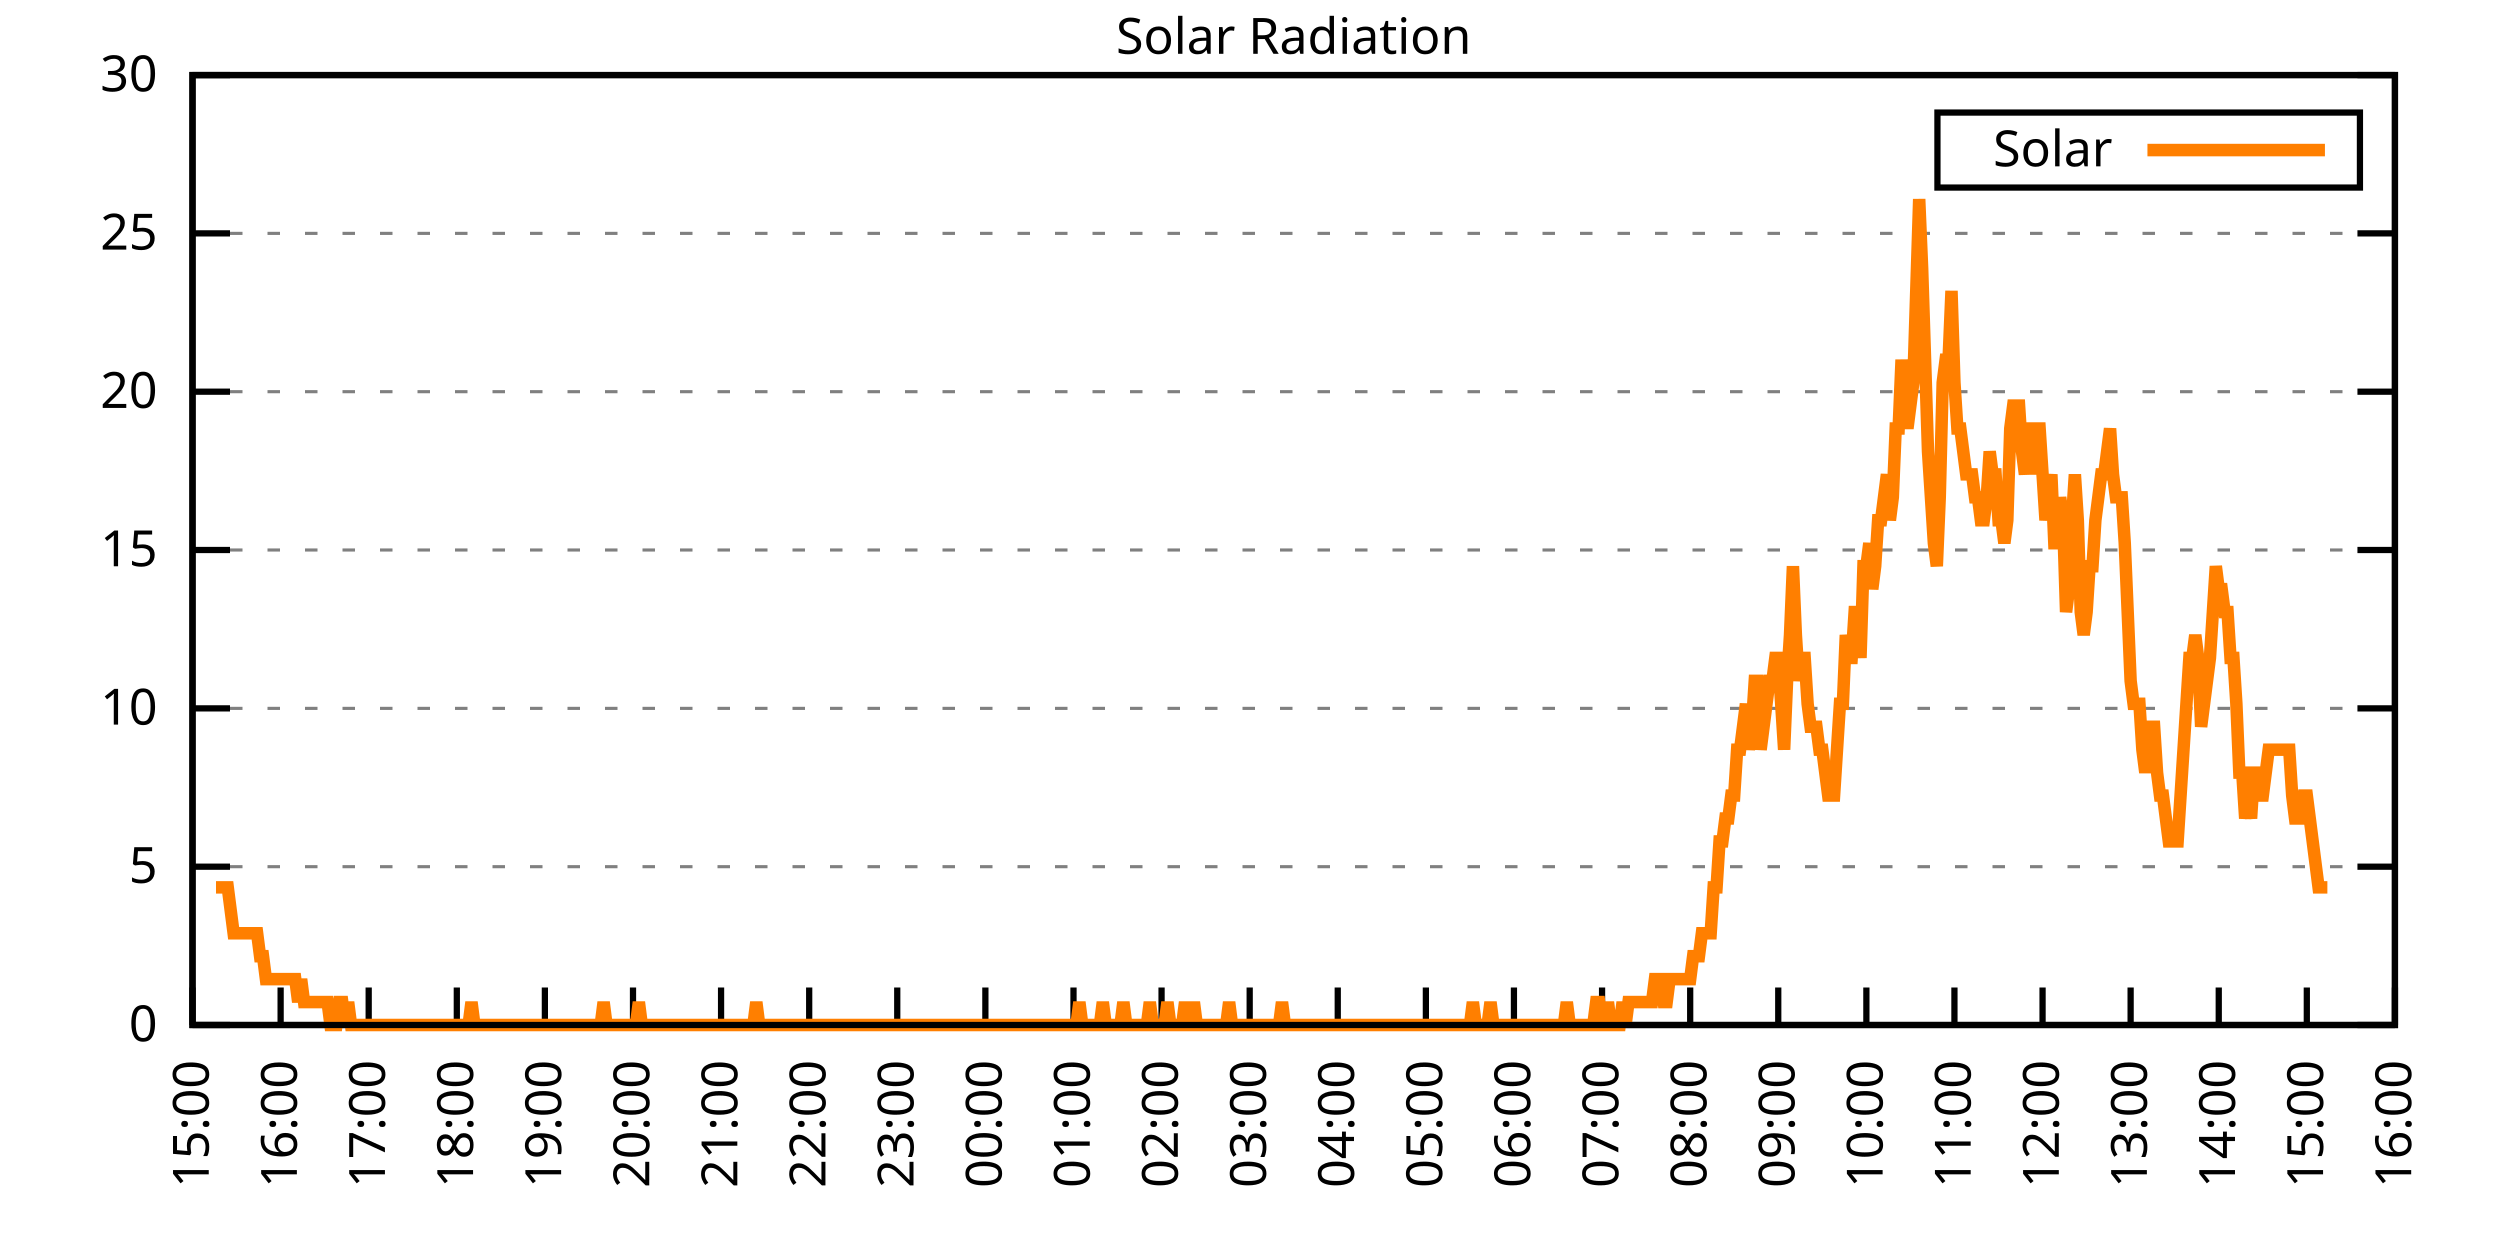
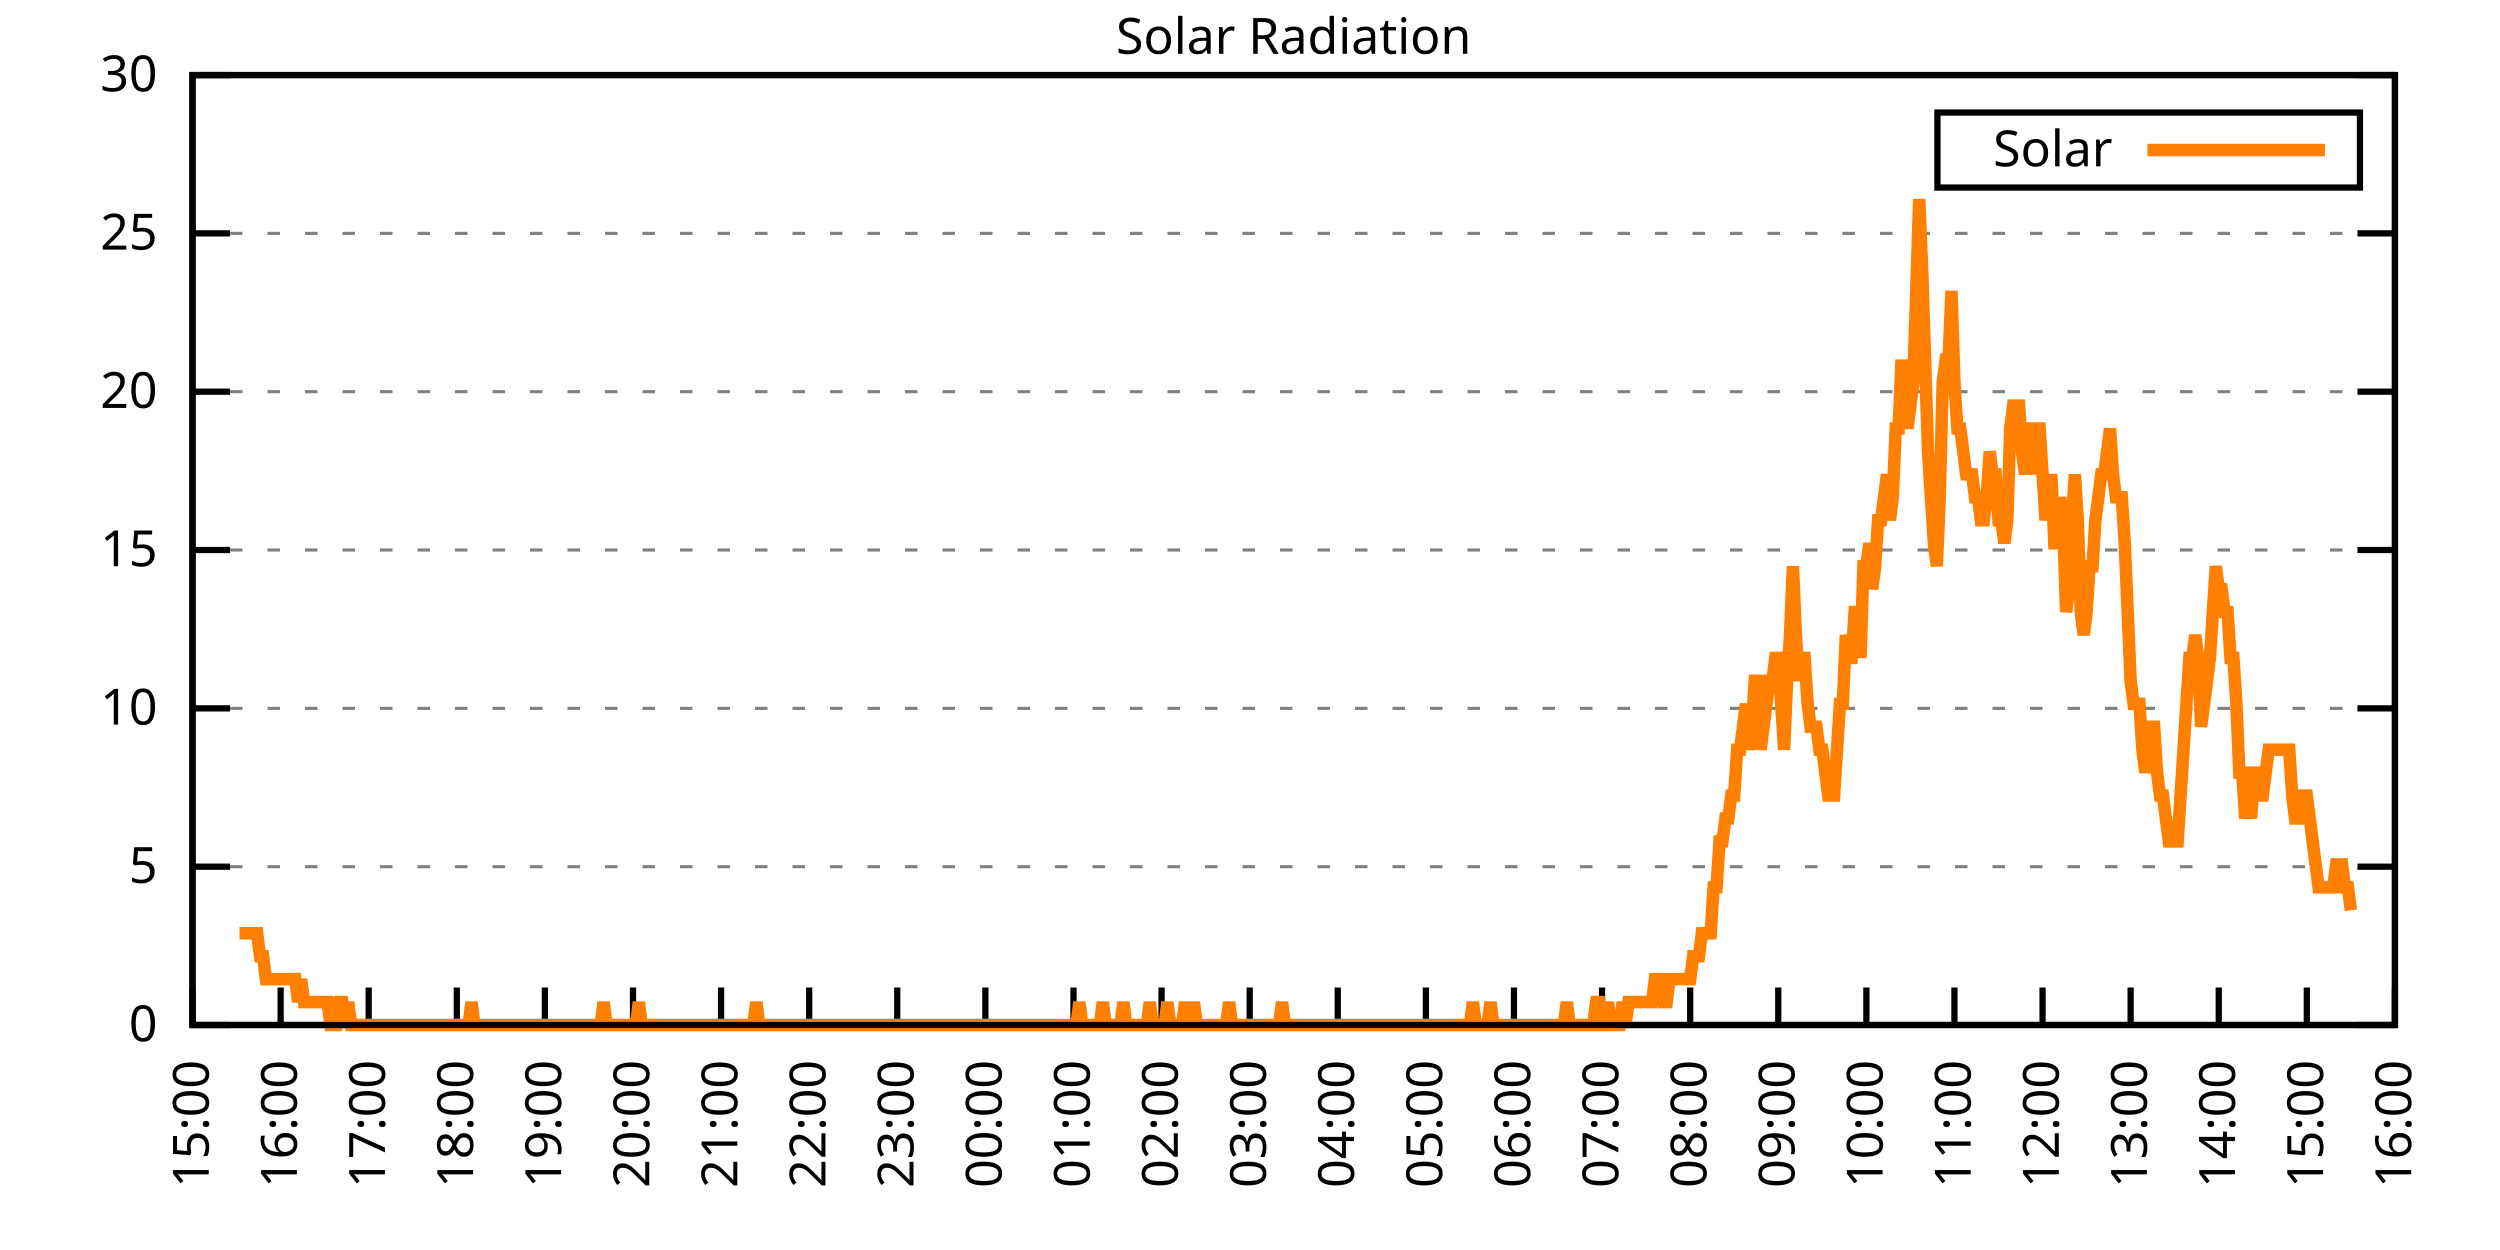
<svg xmlns="http://www.w3.org/2000/svg" xmlns:xlink="http://www.w3.org/1999/xlink" width="400" height="200" viewBox="0 0 400 200">
  <g id="gnuplot_canvas">
    <rect x="0" y="0" width="400" height="200" fill="none" />
    <defs>
      <circle id="gpDot" r="0.5" stroke-width="0.5" stroke="currentColor" />
      <path id="gpPt0" stroke-width="0.333" stroke="currentColor" d="M-1,0 h2 M0,-1 v2" />
      <path id="gpPt1" stroke-width="0.333" stroke="currentColor" d="M-1,-1 L1,1 M1,-1 L-1,1" />
      <path id="gpPt2" stroke-width="0.333" stroke="currentColor" d="M-1,0 L1,0 M0,-1 L0,1 M-1,-1 L1,1 M-1,1 L1,-1" />
      <rect id="gpPt3" stroke-width="0.333" stroke="currentColor" x="-1" y="-1" width="2" height="2" />
      <rect id="gpPt4" stroke-width="0.333" stroke="currentColor" fill="currentColor" x="-1" y="-1" width="2" height="2" />
      <circle id="gpPt5" stroke-width="0.333" stroke="currentColor" cx="0" cy="0" r="1" />
      <use xlink:href="#gpPt5" id="gpPt6" fill="currentColor" stroke="none" />
      <path id="gpPt7" stroke-width="0.333" stroke="currentColor" d="M0,-1.33 L-1.33,0.67 L1.33,0.67 z" />
      <use xlink:href="#gpPt7" id="gpPt8" fill="currentColor" stroke="none" />
      <use xlink:href="#gpPt7" id="gpPt9" stroke="currentColor" transform="rotate(180)" />
      <use xlink:href="#gpPt9" id="gpPt10" fill="currentColor" stroke="none" />
      <use xlink:href="#gpPt3" id="gpPt11" stroke="currentColor" transform="rotate(45)" />
      <use xlink:href="#gpPt11" id="gpPt12" fill="currentColor" stroke="none" />
      <path id="gpPt13" stroke-width="0.333" stroke="currentColor" d="M0,1.330 L1.265,0.411 L0.782,-1.067 L-0.782,-1.076 L-1.265,0.411 z" />
      <use xlink:href="#gpPt13" id="gpPt14" fill="currentColor" stroke="none" />
      <filter id="textbox" filterUnits="objectBoundingBox" x="0" y="0" height="1" width="1">
        <feFlood flood-color="white" flood-opacity="1" result="bgnd" />
        <feComposite in="SourceGraphic" in2="bgnd" operator="atop" />
      </filter>
      <filter id="greybox" filterUnits="objectBoundingBox" x="0" y="0" height="1" width="1">
        <feFlood flood-color="lightgrey" flood-opacity="1" result="grey" />
        <feComposite in="SourceGraphic" in2="grey" operator="atop" />
      </filter>
    </defs>
    <g fill="none" color="white" stroke="currentColor" stroke-width="1.00" stroke-linecap="butt" stroke-linejoin="miter">
</g>
    <g fill="none" color="black" stroke="currentColor" stroke-width="1.00" stroke-linecap="butt" stroke-linejoin="miter">
      <g stroke="none" shape-rendering="crispEdges">
        <polygon fill="rgb(255, 255, 255)" points="30.80,164.00 383.18,164.00 383.18,12.02 30.80,12.02 " />
      </g>
    </g>
    <g fill="none" color="black" stroke="currentColor" stroke-width="1.00" stroke-linecap="butt" stroke-linejoin="miter">
</g>
    <g fill="none" color="black" stroke="black" stroke-width="0.50" stroke-linecap="butt" stroke-linejoin="miter">
</g>
    <g fill="none" color="gray" stroke="currentColor" stroke-width="0.50" stroke-linecap="butt" stroke-linejoin="miter">
      <path stroke="gray" stroke-dasharray="2,4" class="gridline" d="M30.80,164.00 L383.19,164.00  " />
    </g>
    <g fill="none" color="gray" stroke="gray" stroke-width="1.00" stroke-linecap="butt" stroke-linejoin="miter">
</g>
    <g fill="none" color="black" stroke="currentColor" stroke-width="1.00" stroke-linecap="butt" stroke-linejoin="miter">
      <path stroke="black" d="M30.80,164.00 L36.80,164.00 M383.19,164.00 L377.19,164.00  " />
      <g transform="translate(25.20,166.60)" stroke="none" fill="black" font-family="Sans" font-size="8.00" text-anchor="end">
        <text>
          <tspan font-family="Sans"> 0</tspan>
        </text>
      </g>
    </g>
    <g fill="none" color="black" stroke="currentColor" stroke-width="1.00" stroke-linecap="butt" stroke-linejoin="miter">
</g>
    <g fill="none" color="black" stroke="black" stroke-width="0.50" stroke-linecap="butt" stroke-linejoin="miter">
</g>
    <g fill="none" color="gray" stroke="currentColor" stroke-width="0.50" stroke-linecap="butt" stroke-linejoin="miter">
      <path stroke="gray" stroke-dasharray="2,4" class="gridline" d="M30.80,138.67 L383.19,138.67  " />
    </g>
    <g fill="none" color="gray" stroke="gray" stroke-width="1.00" stroke-linecap="butt" stroke-linejoin="miter">
</g>
    <g fill="none" color="black" stroke="currentColor" stroke-width="1.00" stroke-linecap="butt" stroke-linejoin="miter">
      <path stroke="black" d="M30.80,138.67 L36.80,138.67 M383.19,138.67 L377.19,138.67  " />
      <g transform="translate(25.20,141.27)" stroke="none" fill="black" font-family="Sans" font-size="8.00" text-anchor="end">
        <text>
          <tspan font-family="Sans"> 5</tspan>
        </text>
      </g>
    </g>
    <g fill="none" color="black" stroke="currentColor" stroke-width="1.00" stroke-linecap="butt" stroke-linejoin="miter">
</g>
    <g fill="none" color="black" stroke="black" stroke-width="0.50" stroke-linecap="butt" stroke-linejoin="miter">
</g>
    <g fill="none" color="gray" stroke="currentColor" stroke-width="0.50" stroke-linecap="butt" stroke-linejoin="miter">
      <path stroke="gray" stroke-dasharray="2,4" class="gridline" d="M30.80,113.34 L383.19,113.34  " />
    </g>
    <g fill="none" color="gray" stroke="gray" stroke-width="1.00" stroke-linecap="butt" stroke-linejoin="miter">
</g>
    <g fill="none" color="black" stroke="currentColor" stroke-width="1.00" stroke-linecap="butt" stroke-linejoin="miter">
      <path stroke="black" d="M30.80,113.34 L36.80,113.34 M383.19,113.34 L377.19,113.34  " />
      <g transform="translate(25.20,115.94)" stroke="none" fill="black" font-family="Sans" font-size="8.00" text-anchor="end">
        <text>
          <tspan font-family="Sans"> 10</tspan>
        </text>
      </g>
    </g>
    <g fill="none" color="black" stroke="currentColor" stroke-width="1.00" stroke-linecap="butt" stroke-linejoin="miter">
</g>
    <g fill="none" color="black" stroke="black" stroke-width="0.50" stroke-linecap="butt" stroke-linejoin="miter">
</g>
    <g fill="none" color="gray" stroke="currentColor" stroke-width="0.50" stroke-linecap="butt" stroke-linejoin="miter">
      <path stroke="gray" stroke-dasharray="2,4" class="gridline" d="M30.80,88.00 L383.19,88.00  " />
    </g>
    <g fill="none" color="gray" stroke="gray" stroke-width="1.00" stroke-linecap="butt" stroke-linejoin="miter">
</g>
    <g fill="none" color="black" stroke="currentColor" stroke-width="1.00" stroke-linecap="butt" stroke-linejoin="miter">
      <path stroke="black" d="M30.80,88.00 L36.80,88.00 M383.19,88.00 L377.19,88.00  " />
      <g transform="translate(25.20,90.60)" stroke="none" fill="black" font-family="Sans" font-size="8.00" text-anchor="end">
        <text>
          <tspan font-family="Sans"> 15</tspan>
        </text>
      </g>
    </g>
    <g fill="none" color="black" stroke="currentColor" stroke-width="1.00" stroke-linecap="butt" stroke-linejoin="miter">
</g>
    <g fill="none" color="black" stroke="black" stroke-width="0.50" stroke-linecap="butt" stroke-linejoin="miter">
</g>
    <g fill="none" color="gray" stroke="currentColor" stroke-width="0.50" stroke-linecap="butt" stroke-linejoin="miter">
      <path stroke="gray" stroke-dasharray="2,4" class="gridline" d="M30.80,62.67 L383.19,62.67  " />
    </g>
    <g fill="none" color="gray" stroke="gray" stroke-width="1.00" stroke-linecap="butt" stroke-linejoin="miter">
</g>
    <g fill="none" color="black" stroke="currentColor" stroke-width="1.00" stroke-linecap="butt" stroke-linejoin="miter">
      <path stroke="black" d="M30.80,62.67 L36.80,62.67 M383.19,62.67 L377.19,62.67  " />
      <g transform="translate(25.20,65.27)" stroke="none" fill="black" font-family="Sans" font-size="8.00" text-anchor="end">
        <text>
          <tspan font-family="Sans"> 20</tspan>
        </text>
      </g>
    </g>
    <g fill="none" color="black" stroke="currentColor" stroke-width="1.00" stroke-linecap="butt" stroke-linejoin="miter">
</g>
    <g fill="none" color="black" stroke="black" stroke-width="0.50" stroke-linecap="butt" stroke-linejoin="miter">
</g>
    <g fill="none" color="gray" stroke="currentColor" stroke-width="0.50" stroke-linecap="butt" stroke-linejoin="miter">
      <path stroke="gray" stroke-dasharray="2,4" class="gridline" d="M30.80,37.34 L383.19,37.34  " />
    </g>
    <g fill="none" color="gray" stroke="gray" stroke-width="1.00" stroke-linecap="butt" stroke-linejoin="miter">
</g>
    <g fill="none" color="black" stroke="currentColor" stroke-width="1.00" stroke-linecap="butt" stroke-linejoin="miter">
      <path stroke="black" d="M30.80,37.34 L36.80,37.34 M383.19,37.34 L377.19,37.34  " />
      <g transform="translate(25.20,39.94)" stroke="none" fill="black" font-family="Sans" font-size="8.00" text-anchor="end">
        <text>
          <tspan font-family="Sans"> 25</tspan>
        </text>
      </g>
    </g>
    <g fill="none" color="black" stroke="currentColor" stroke-width="1.00" stroke-linecap="butt" stroke-linejoin="miter">
</g>
    <g fill="none" color="black" stroke="black" stroke-width="0.50" stroke-linecap="butt" stroke-linejoin="miter">
</g>
    <g fill="none" color="gray" stroke="currentColor" stroke-width="0.50" stroke-linecap="butt" stroke-linejoin="miter">
      <path stroke="gray" stroke-dasharray="2,4" class="gridline" d="M30.80,12.01 L383.19,12.01  " />
    </g>
    <g fill="none" color="gray" stroke="gray" stroke-width="1.00" stroke-linecap="butt" stroke-linejoin="miter">
</g>
    <g fill="none" color="black" stroke="currentColor" stroke-width="1.00" stroke-linecap="butt" stroke-linejoin="miter">
      <path stroke="black" d="M30.80,12.01 L36.80,12.01 M383.19,12.01 L377.19,12.01  " />
      <g transform="translate(25.20,14.61)" stroke="none" fill="black" font-family="Sans" font-size="8.00" text-anchor="end">
        <text>
          <tspan font-family="Sans"> 30</tspan>
        </text>
      </g>
    </g>
    <g fill="none" color="black" stroke="currentColor" stroke-width="1.00" stroke-linecap="butt" stroke-linejoin="miter">
      <path stroke="black" d="M30.80,164.00 L30.80,158.00  " />
      <g transform="translate(33.40,169.60) rotate(270.00)" stroke="none" fill="black" font-family="Sans" font-size="8.00" text-anchor="end">
        <text>
          <tspan font-family="Sans">15:00</tspan>
        </text>
      </g>
    </g>
    <g fill="none" color="black" stroke="currentColor" stroke-width="1.00" stroke-linecap="butt" stroke-linejoin="miter">
      <path stroke="black" d="M44.90,164.00 L44.90,158.00  " />
      <g transform="translate(47.50,169.60) rotate(270.00)" stroke="none" fill="black" font-family="Sans" font-size="8.00" text-anchor="end">
        <text>
          <tspan font-family="Sans">16:00</tspan>
        </text>
      </g>
    </g>
    <g fill="none" color="black" stroke="currentColor" stroke-width="1.00" stroke-linecap="butt" stroke-linejoin="miter">
      <path stroke="black" d="M58.99,164.00 L58.99,158.00  " />
      <g transform="translate(61.59,169.60) rotate(270.00)" stroke="none" fill="black" font-family="Sans" font-size="8.00" text-anchor="end">
        <text>
          <tspan font-family="Sans">17:00</tspan>
        </text>
      </g>
    </g>
    <g fill="none" color="black" stroke="currentColor" stroke-width="1.00" stroke-linecap="butt" stroke-linejoin="miter">
      <path stroke="black" d="M73.09,164.00 L73.09,158.00  " />
      <g transform="translate(75.69,169.60) rotate(270.00)" stroke="none" fill="black" font-family="Sans" font-size="8.00" text-anchor="end">
        <text>
          <tspan font-family="Sans">18:00</tspan>
        </text>
      </g>
    </g>
    <g fill="none" color="black" stroke="currentColor" stroke-width="1.00" stroke-linecap="butt" stroke-linejoin="miter">
      <path stroke="black" d="M87.18,164.00 L87.18,158.00  " />
      <g transform="translate(89.78,169.60) rotate(270.00)" stroke="none" fill="black" font-family="Sans" font-size="8.00" text-anchor="end">
        <text>
          <tspan font-family="Sans">19:00</tspan>
        </text>
      </g>
    </g>
    <g fill="none" color="black" stroke="currentColor" stroke-width="1.00" stroke-linecap="butt" stroke-linejoin="miter">
      <path stroke="black" d="M101.28,164.00 L101.28,158.00  " />
      <g transform="translate(103.88,169.60) rotate(270.00)" stroke="none" fill="black" font-family="Sans" font-size="8.00" text-anchor="end">
        <text>
          <tspan font-family="Sans">20:00</tspan>
        </text>
      </g>
    </g>
    <g fill="none" color="black" stroke="currentColor" stroke-width="1.00" stroke-linecap="butt" stroke-linejoin="miter">
      <path stroke="black" d="M115.37,164.00 L115.37,158.00  " />
      <g transform="translate(117.97,169.60) rotate(270.00)" stroke="none" fill="black" font-family="Sans" font-size="8.00" text-anchor="end">
        <text>
          <tspan font-family="Sans">21:00</tspan>
        </text>
      </g>
    </g>
    <g fill="none" color="black" stroke="currentColor" stroke-width="1.00" stroke-linecap="butt" stroke-linejoin="miter">
      <path stroke="black" d="M129.47,164.00 L129.47,158.00  " />
      <g transform="translate(132.07,169.60) rotate(270.00)" stroke="none" fill="black" font-family="Sans" font-size="8.00" text-anchor="end">
        <text>
          <tspan font-family="Sans">22:00</tspan>
        </text>
      </g>
    </g>
    <g fill="none" color="black" stroke="currentColor" stroke-width="1.00" stroke-linecap="butt" stroke-linejoin="miter">
      <path stroke="black" d="M143.56,164.00 L143.56,158.00  " />
      <g transform="translate(146.16,169.60) rotate(270.00)" stroke="none" fill="black" font-family="Sans" font-size="8.00" text-anchor="end">
        <text>
          <tspan font-family="Sans">23:00</tspan>
        </text>
      </g>
    </g>
    <g fill="none" color="black" stroke="currentColor" stroke-width="1.00" stroke-linecap="butt" stroke-linejoin="miter">
      <path stroke="black" d="M157.66,164.00 L157.66,158.00  " />
      <g transform="translate(160.26,169.60) rotate(270.00)" stroke="none" fill="black" font-family="Sans" font-size="8.00" text-anchor="end">
        <text>
          <tspan font-family="Sans">00:00</tspan>
        </text>
      </g>
    </g>
    <g fill="none" color="black" stroke="currentColor" stroke-width="1.00" stroke-linecap="butt" stroke-linejoin="miter">
      <path stroke="black" d="M171.76,164.00 L171.76,158.00  " />
      <g transform="translate(174.36,169.60) rotate(270.00)" stroke="none" fill="black" font-family="Sans" font-size="8.00" text-anchor="end">
        <text>
          <tspan font-family="Sans">01:00</tspan>
        </text>
      </g>
    </g>
    <g fill="none" color="black" stroke="currentColor" stroke-width="1.00" stroke-linecap="butt" stroke-linejoin="miter">
      <path stroke="black" d="M185.85,164.00 L185.85,158.00  " />
      <g transform="translate(188.45,169.60) rotate(270.00)" stroke="none" fill="black" font-family="Sans" font-size="8.00" text-anchor="end">
        <text>
          <tspan font-family="Sans">02:00</tspan>
        </text>
      </g>
    </g>
    <g fill="none" color="black" stroke="currentColor" stroke-width="1.00" stroke-linecap="butt" stroke-linejoin="miter">
      <path stroke="black" d="M199.95,164.00 L199.95,158.00  " />
      <g transform="translate(202.55,169.60) rotate(270.00)" stroke="none" fill="black" font-family="Sans" font-size="8.00" text-anchor="end">
        <text>
          <tspan font-family="Sans">03:00</tspan>
        </text>
      </g>
    </g>
    <g fill="none" color="black" stroke="currentColor" stroke-width="1.00" stroke-linecap="butt" stroke-linejoin="miter">
      <path stroke="black" d="M214.04,164.00 L214.04,158.00  " />
      <g transform="translate(216.64,169.60) rotate(270.00)" stroke="none" fill="black" font-family="Sans" font-size="8.00" text-anchor="end">
        <text>
          <tspan font-family="Sans">04:00</tspan>
        </text>
      </g>
    </g>
    <g fill="none" color="black" stroke="currentColor" stroke-width="1.00" stroke-linecap="butt" stroke-linejoin="miter">
      <path stroke="black" d="M228.14,164.00 L228.14,158.00  " />
      <g transform="translate(230.74,169.60) rotate(270.00)" stroke="none" fill="black" font-family="Sans" font-size="8.00" text-anchor="end">
        <text>
          <tspan font-family="Sans">05:00</tspan>
        </text>
      </g>
    </g>
    <g fill="none" color="black" stroke="currentColor" stroke-width="1.00" stroke-linecap="butt" stroke-linejoin="miter">
      <path stroke="black" d="M242.23,164.00 L242.23,158.00  " />
      <g transform="translate(244.83,169.60) rotate(270.00)" stroke="none" fill="black" font-family="Sans" font-size="8.00" text-anchor="end">
        <text>
          <tspan font-family="Sans">06:00</tspan>
        </text>
      </g>
    </g>
    <g fill="none" color="black" stroke="currentColor" stroke-width="1.00" stroke-linecap="butt" stroke-linejoin="miter">
      <path stroke="black" d="M256.33,164.00 L256.33,158.00  " />
      <g transform="translate(258.93,169.60) rotate(270.00)" stroke="none" fill="black" font-family="Sans" font-size="8.00" text-anchor="end">
        <text>
          <tspan font-family="Sans">07:00</tspan>
        </text>
      </g>
    </g>
    <g fill="none" color="black" stroke="currentColor" stroke-width="1.00" stroke-linecap="butt" stroke-linejoin="miter">
      <path stroke="black" d="M270.43,164.00 L270.43,158.00  " />
      <g transform="translate(273.03,169.60) rotate(270.00)" stroke="none" fill="black" font-family="Sans" font-size="8.00" text-anchor="end">
        <text>
          <tspan font-family="Sans">08:00</tspan>
        </text>
      </g>
    </g>
    <g fill="none" color="black" stroke="currentColor" stroke-width="1.00" stroke-linecap="butt" stroke-linejoin="miter">
      <path stroke="black" d="M284.52,164.00 L284.52,158.00  " />
      <g transform="translate(287.12,169.60) rotate(270.00)" stroke="none" fill="black" font-family="Sans" font-size="8.00" text-anchor="end">
        <text>
          <tspan font-family="Sans">09:00</tspan>
        </text>
      </g>
    </g>
    <g fill="none" color="black" stroke="currentColor" stroke-width="1.00" stroke-linecap="butt" stroke-linejoin="miter">
      <path stroke="black" d="M298.62,164.00 L298.62,158.00  " />
      <g transform="translate(301.22,169.60) rotate(270.00)" stroke="none" fill="black" font-family="Sans" font-size="8.00" text-anchor="end">
        <text>
          <tspan font-family="Sans">10:00</tspan>
        </text>
      </g>
    </g>
    <g fill="none" color="black" stroke="currentColor" stroke-width="1.00" stroke-linecap="butt" stroke-linejoin="miter">
      <path stroke="black" d="M312.71,164.00 L312.71,158.00  " />
      <g transform="translate(315.31,169.60) rotate(270.00)" stroke="none" fill="black" font-family="Sans" font-size="8.00" text-anchor="end">
        <text>
          <tspan font-family="Sans">11:00</tspan>
        </text>
      </g>
    </g>
    <g fill="none" color="black" stroke="currentColor" stroke-width="1.00" stroke-linecap="butt" stroke-linejoin="miter">
      <path stroke="black" d="M326.81,164.00 L326.81,158.00  " />
      <g transform="translate(329.41,169.60) rotate(270.00)" stroke="none" fill="black" font-family="Sans" font-size="8.00" text-anchor="end">
        <text>
          <tspan font-family="Sans">12:00</tspan>
        </text>
      </g>
    </g>
    <g fill="none" color="black" stroke="currentColor" stroke-width="1.00" stroke-linecap="butt" stroke-linejoin="miter">
      <path stroke="black" d="M340.90,164.00 L340.90,158.00  " />
      <g transform="translate(343.50,169.60) rotate(270.00)" stroke="none" fill="black" font-family="Sans" font-size="8.00" text-anchor="end">
        <text>
          <tspan font-family="Sans">13:00</tspan>
        </text>
      </g>
    </g>
    <g fill="none" color="black" stroke="currentColor" stroke-width="1.00" stroke-linecap="butt" stroke-linejoin="miter">
      <path stroke="black" d="M355.00,164.00 L355.00,158.00  " />
      <g transform="translate(357.60,169.60) rotate(270.00)" stroke="none" fill="black" font-family="Sans" font-size="8.00" text-anchor="end">
        <text>
          <tspan font-family="Sans">14:00</tspan>
        </text>
      </g>
    </g>
    <g fill="none" color="black" stroke="currentColor" stroke-width="1.00" stroke-linecap="butt" stroke-linejoin="miter">
      <path stroke="black" d="M369.09,164.00 L369.09,158.00  " />
      <g transform="translate(371.69,169.60) rotate(270.00)" stroke="none" fill="black" font-family="Sans" font-size="8.00" text-anchor="end">
        <text>
          <tspan font-family="Sans">15:00</tspan>
        </text>
      </g>
    </g>
    <g fill="none" color="black" stroke="currentColor" stroke-width="1.00" stroke-linecap="butt" stroke-linejoin="miter">
      <path stroke="black" d="M383.19,164.00 L383.19,158.00  " />
      <g transform="translate(385.79,169.60) rotate(270.00)" stroke="none" fill="black" font-family="Sans" font-size="8.00" text-anchor="end">
        <text>
          <tspan font-family="Sans">16:00</tspan>
        </text>
      </g>
    </g>
    <g fill="none" color="black" stroke="currentColor" stroke-width="1.00" stroke-linecap="butt" stroke-linejoin="miter">
</g>
    <g fill="none" color="black" stroke="currentColor" stroke-width="1.00" stroke-linecap="butt" stroke-linejoin="miter">
      <path stroke="black" d="M30.80,12.01 L30.80,164.00 L383.19,164.00 L383.19,12.01 L30.80,12.01 Z  " />
    </g>
    <g fill="none" color="black" stroke="currentColor" stroke-width="1.00" stroke-linecap="butt" stroke-linejoin="miter">
</g>
    <g fill="none" color="black" stroke="currentColor" stroke-width="1.00" stroke-linecap="butt" stroke-linejoin="miter">
      <path stroke="black" d="M309.99,30.01 L309.99,18.01 L377.59,18.01 L377.59,30.01 L309.99,30.01 Z  " />
    </g>
    <g id="Solar_Radiation_plot_1">
      <g fill="none" color="white" stroke="black" stroke-width="2.00" stroke-linecap="butt" stroke-linejoin="miter">
</g>
      <g fill="none" color="black" stroke="currentColor" stroke-width="2.00" stroke-linecap="butt" stroke-linejoin="miter">
        <g transform="translate(337.99,26.61)" stroke="none" fill="black" font-family="Sans" font-size="8.00" text-anchor="end">
          <text>
            <tspan font-family="Sans">Solar</tspan>
          </text>
        </g>
      </g>
      <g fill="none" color="black" stroke="currentColor" stroke-width="2.00" stroke-linecap="butt" stroke-linejoin="miter">
-         <path stroke="rgb(255, 127,   0)" d="M343.59,24.01 L371.99,24.01 M34.56,141.98 L35.03,141.98 L35.50,141.98 L35.97,141.98 L36.44,141.98 L36.91,145.65   L37.38,149.32 L37.85,149.32 L38.32,149.32 L38.79,149.32 L39.26,149.32 L39.73,149.32 L40.20,149.32 L40.67,149.32   L41.14,149.32 L41.61,152.99 L42.08,152.99 L42.55,156.66 L43.02,156.66 L43.49,156.66 L43.96,156.66 L44.43,156.66   L44.90,156.66 L45.37,156.66 L45.84,156.66 L46.31,156.66 L46.78,156.66 L47.24,156.66 L47.71,160.33 L48.18,156.66   L48.65,160.33 L49.12,160.33 L49.59,160.33 L50.06,160.33 L50.53,160.33 L51.00,160.33 L51.47,160.33 L51.94,160.33   L52.41,160.33 L52.88,164.00 L53.35,164.00 L53.82,164.00 L54.29,160.33 L54.76,160.33 L55.23,164.00 L55.70,160.33   L56.17,164.00 L56.64,164.00 L57.11,164.00 L57.58,164.00 L58.05,164.00 L58.52,164.00 L58.99,164.00 L59.46,164.00   L59.93,164.00 L60.40,164.00 L60.87,164.00 L61.34,164.00 L61.81,164.00 L62.28,164.00 L62.75,164.00 L63.22,164.00   L63.69,164.00 L64.16,164.00 L64.63,164.00 L65.10,164.00 L65.57,164.00 L66.04,164.00 L66.51,164.00 L66.98,164.00   L67.45,164.00 L67.92,164.00 L68.39,164.00 L68.86,164.00 L69.33,164.00 L69.80,164.00 L70.27,164.00 L70.74,164.00   L71.21,164.00 L71.68,164.00 L72.15,164.00 L72.62,164.00 L73.09,164.00 L73.56,164.00 L74.03,164.00 L74.50,164.00   L74.97,164.00 L75.44,160.33 L75.91,164.00 L76.38,164.00 L76.85,164.00 L77.32,164.00 L77.79,164.00 L78.26,164.00   L78.73,164.00 L79.19,164.00 L79.66,164.00 L80.13,164.00 L80.60,164.00 L81.07,164.00 L81.54,164.00 L82.01,164.00   L82.48,164.00 L82.95,164.00 L83.42,164.00 L83.89,164.00 L84.36,164.00 L84.83,164.00 L85.30,164.00 L85.77,164.00   L86.24,164.00 L86.71,164.00 L87.18,164.00 L87.65,164.00 L88.12,164.00 L88.59,164.00 L89.06,164.00 L89.53,164.00   L90.00,164.00 L90.47,164.00 L90.94,164.00 L91.41,164.00 L91.88,164.00 L92.35,164.00 L92.82,164.00 L93.29,164.00   L93.76,164.00 L94.23,164.00 L94.70,164.00 L95.17,164.00 L95.64,164.00 L96.11,164.00 L96.58,160.33 L97.05,164.00   L97.52,164.00 L97.99,164.00 L98.46,164.00 L98.93,164.00 L99.40,164.00 L99.87,164.00 L100.34,164.00 L100.81,164.00   L101.28,164.00 L101.75,164.00 L102.22,160.33 L102.69,164.00 L103.16,164.00 L103.63,164.00 L104.10,164.00 L104.57,164.00   L105.04,164.00 L105.51,164.00 L105.98,164.00 L106.45,164.00 L106.92,164.00 L107.39,164.00 L107.86,164.00 L108.33,164.00   L108.80,164.00 L109.27,164.00 L109.74,164.00 L110.21,164.00 L110.68,164.00 L111.14,164.00 L111.61,164.00 L112.08,164.00   L112.55,164.00 L113.02,164.00 L113.49,164.00 L113.96,164.00 L114.43,164.00 L114.90,164.00 L115.37,164.00 L115.84,164.00   L116.31,164.00 L116.78,164.00 L117.25,164.00 L117.72,164.00 L118.19,164.00 L118.66,164.00 L119.13,164.00 L119.60,164.00   L120.07,164.00 L120.54,164.00 L121.01,160.33 L121.48,164.00 L121.95,164.00 L122.42,164.00 L122.89,164.00 L123.36,164.00   L123.83,164.00 L124.30,164.00 L124.77,164.00 L125.24,164.00 L125.71,164.00 L126.18,164.00 L126.65,164.00 L127.12,164.00   L127.59,164.00 L128.06,164.00 L128.53,164.00 L129.00,164.00 L129.47,164.00 L129.94,164.00 L130.41,164.00 L130.88,164.00   L131.35,164.00 L131.82,164.00 L132.29,164.00 L132.76,164.00 L133.23,164.00 L133.70,164.00 L134.17,164.00 L134.64,164.00   L135.11,164.00 L135.58,164.00 L136.05,164.00 L136.52,164.00 L136.99,164.00 L137.46,164.00 L137.93,164.00 L138.40,164.00   L138.87,164.00 L139.34,164.00 L139.81,164.00 L140.28,164.00 L140.75,164.00 L141.22,164.00 L141.69,164.00 L142.16,164.00   L142.63,164.00 L143.09,164.00 L143.56,164.00 L144.03,164.00 L144.50,164.00 L144.97,164.00 L145.44,164.00 L145.91,164.00   L146.38,164.00 L146.85,164.00 L147.32,164.00 L147.79,164.00 L148.26,164.00 L148.73,164.00 L149.20,164.00 L149.67,164.00   L150.14,164.00 L150.61,164.00 L151.08,164.00 L151.55,164.00 L152.02,164.00 L152.49,164.00 L152.96,164.00 L153.43,164.00   L153.90,164.00 L154.37,164.00 L154.84,164.00 L155.31,164.00 L155.78,164.00 L156.25,164.00 L156.72,164.00 L157.19,164.00   L157.66,164.00 L158.13,164.00 L158.60,164.00 L159.07,164.00 L159.54,164.00 L160.01,164.00 L160.48,164.00 L160.95,164.00   L161.42,164.00 L161.89,164.00 L162.36,164.00 L162.83,164.00 L163.30,164.00 L163.77,164.00 L164.24,164.00 L164.71,164.00   L165.18,164.00 L165.65,164.00 L166.12,164.00 L166.59,164.00 L167.06,164.00 L167.53,164.00 L168.00,164.00 L168.47,164.00   L168.94,164.00 L169.41,164.00 L169.88,164.00 L170.35,164.00 L170.82,164.00 L171.29,164.00 L171.76,164.00 L172.23,164.00   L172.70,160.33 L173.17,164.00 L173.64,164.00 L174.11,164.00 L174.58,164.00 L175.04,164.00 L175.51,164.00 L175.98,164.00   L176.45,160.33 L176.92,164.00 L177.39,164.00 L177.86,164.00 L178.33,164.00 L178.80,164.00 L179.27,164.00 L179.74,160.33   L180.21,164.00 L180.68,164.00 L181.15,164.00 L181.62,164.00 L182.09,164.00 L182.56,164.00 L183.03,164.00 L183.50,164.00   L183.97,160.33 L184.44,164.00 L184.91,164.00 L185.38,164.00 L185.85,164.00 L186.32,164.00 L186.79,160.33 L187.26,164.00   L187.73,164.00 L188.20,164.00 L188.67,164.00 L189.14,164.00 L189.61,160.33 L190.08,164.00 L190.55,164.00 L191.02,160.33   L191.49,164.00 L191.96,164.00 L192.43,164.00 L192.90,164.00 L193.37,164.00 L193.84,164.00 L194.31,164.00 L194.78,164.00   L195.25,164.00 L195.72,164.00 L196.19,164.00 L196.66,160.33 L197.13,164.00 L197.60,164.00 L198.07,164.00 L198.54,164.00   L199.01,164.00 L199.48,164.00 L199.95,164.00 L200.42,164.00 L200.89,164.00 L201.36,164.00 L201.83,164.00 L202.30,164.00   L202.77,164.00 L203.24,164.00 L203.71,164.00 L204.18,164.00 L204.65,164.00 L205.12,160.33 L205.59,164.00 L206.06,164.00   L206.53,164.00 L207.00,164.00 L207.46,164.00 L207.93,164.00 L208.40,164.00 L208.87,164.00 L209.34,164.00 L209.81,164.00   L210.28,164.00 L210.75,164.00 L211.22,164.00 L211.69,164.00 L212.16,164.00 L212.63,164.00 L213.10,164.00 L213.57,164.00   L214.04,164.00 L214.51,164.00 L214.98,164.00 L215.45,164.00 L215.92,164.00 L216.39,164.00 L216.86,164.00 L217.33,164.00   L217.80,164.00 L218.27,164.00 L218.74,164.00 L219.21,164.00 L219.68,164.00 L220.15,164.00 L220.62,164.00 L221.09,164.00   L221.56,164.00 L222.03,164.00 L222.50,164.00 L222.97,164.00 L223.44,164.00 L223.91,164.00 L224.38,164.00 L224.85,164.00   L225.32,164.00 L225.79,164.00 L226.26,164.00 L226.73,164.00 L227.20,164.00 L227.67,164.00 L228.14,164.00 L228.61,164.00   L229.08,164.00 L229.55,164.00 L230.02,164.00 L230.49,164.00 L230.96,164.00 L231.43,164.00 L231.90,164.00 L232.37,164.00   L232.84,164.00 L233.31,164.00 L233.78,164.00 L234.25,164.00 L234.72,164.00 L235.19,164.00 L235.66,160.33 L236.13,164.00   L236.60,164.00 L237.07,164.00 L237.54,164.00 L238.01,164.00 L238.48,160.33 L238.95,164.00 L239.41,164.00 L239.88,164.00   L240.35,164.00 L240.82,164.00 L241.29,164.00 L241.76,164.00 L242.23,164.00 L242.70,164.00 L243.17,164.00 L243.64,164.00   L244.11,164.00 L244.58,164.00 L245.05,164.00 L245.52,164.00 L245.99,164.00 L246.46,164.00 L246.93,164.00 L247.40,164.00   L247.87,164.00 L248.34,164.00 L248.81,164.00 L249.28,164.00 L249.75,164.00 L250.22,164.00 L250.69,160.33 L251.16,164.00   L251.63,164.00 L252.10,164.00 L252.57,164.00 L253.04,164.00 L253.51,164.00 L253.98,164.00 L254.45,164.00 L254.92,164.00   L255.39,160.33 L255.86,160.33 L256.33,164.00 L256.80,164.00 L257.27,160.33 L257.74,164.00 L258.21,164.00 L258.68,164.00   L259.15,164.00 L259.62,160.33 L260.09,164.00 L260.56,160.33 L261.03,160.33 L261.50,160.33 L261.97,160.33 L262.44,160.33   L262.91,160.33 L263.38,160.33 L263.85,160.33 L264.32,160.33 L264.79,156.66 L265.26,156.66 L265.73,156.66 L266.20,160.33   L266.67,160.33 L267.14,156.66 L267.61,156.66 L268.08,156.66 L268.55,156.66 L269.02,156.66 L269.49,156.66 L269.96,156.66   L270.43,156.66 L270.90,152.99 L271.36,152.99 L271.83,152.99 L272.30,149.32 L272.77,149.32 L273.24,149.32 L273.71,149.32   L274.18,141.98 L274.65,141.98 L275.12,134.63 L275.59,134.63 L276.06,130.96 L276.53,130.96 L277.00,127.29 L277.47,127.29   L277.94,119.95 L278.41,119.95 L278.88,116.28 L279.35,112.61 L279.82,119.95 L280.29,116.28 L280.76,108.94 L281.23,108.94   L281.70,119.95 L282.17,116.28 L282.64,112.61 L283.11,108.94 L283.58,108.94 L284.05,105.27 L284.52,105.27 L284.99,112.61   L285.46,119.95 L285.93,108.94 L286.40,101.60 L286.87,90.59 L287.34,101.60 L287.81,108.94 L288.28,105.27 L288.75,105.27   L289.22,112.61 L289.69,116.28 L290.16,116.28 L290.63,116.28 L291.10,119.95 L291.57,119.95 L292.04,123.62 L292.51,127.29   L292.98,127.29 L293.45,127.29 L293.92,119.95 L294.39,112.61 L294.86,112.61 L295.33,101.60 L295.80,105.27 L296.27,105.27   L296.74,97.93 L297.21,97.93 L297.68,105.27 L298.15,90.59 L298.62,90.59 L299.09,86.91 L299.56,94.26 L300.03,90.59   L300.50,83.24 L300.97,83.24 L301.44,79.57 L301.91,75.90 L302.38,83.24 L302.85,79.57 L303.31,68.56 L303.78,68.56   L304.25,57.55 L304.72,64.89 L305.19,68.56 L305.66,64.89 L306.13,61.22 L306.60,46.54 L307.07,31.85 L307.54,42.87   L308.01,57.55 L308.48,72.23 L308.95,79.57 L309.42,86.91 L309.89,90.59 L310.36,79.57 L310.83,61.22 L311.30,57.55   L311.77,57.55 L312.24,46.54 L312.71,61.22 L313.18,68.56 L313.65,68.56 L314.12,72.23 L314.59,75.90 L315.06,75.90   L315.53,75.90 L316.00,79.57 L316.47,79.57 L316.94,83.24 L317.41,83.24 L317.88,79.57 L318.35,72.23 L318.82,75.90   L319.29,75.90 L319.76,83.24 L320.23,83.24 L320.70,86.91 L321.17,83.24 L321.64,68.56 L322.11,64.89 L322.58,64.89   L323.05,64.89 L323.52,72.23 L323.99,75.90 L324.46,68.56 L324.93,68.56 L325.40,75.90 L325.87,68.56 L326.34,68.56   L326.81,75.90 L327.28,83.24 L327.75,79.57 L328.22,75.90 L328.69,86.91 L329.16,86.91 L329.63,79.57 L330.10,83.24   L330.57,97.93 L331.04,94.26 L331.51,83.24 L331.98,75.90 L332.45,83.24 L332.92,97.93 L333.39,101.60 L333.86,97.93   L334.33,90.59 L334.80,90.59 L335.26,83.24 L335.73,79.57 L336.20,75.90 L336.67,75.90 L337.14,72.23 L337.61,68.56   L338.08,75.90 L338.55,79.57 L339.02,79.57 L339.49,79.57 L339.96,86.91 L340.43,97.93 L340.90,108.94 L341.37,112.61   L341.84,112.61 L342.31,112.61 L342.78,119.95 L343.25,123.62 L343.72,119.95 L344.19,116.28 L344.66,116.28 L345.13,123.62   L345.60,127.29 L346.07,127.29 L346.54,130.96 L347.01,134.63 L347.48,134.63 L347.95,134.63 L348.42,134.63 L348.89,127.29   L349.36,119.95 L349.83,112.61 L350.30,105.27 L350.77,105.27 L351.24,101.60 L351.71,105.27 L352.18,116.28 L352.65,112.61   L353.12,108.94 L353.59,105.27 L354.06,97.93 L354.53,90.59 L355.00,94.26 L355.47,94.26 L355.94,97.93 L356.41,97.93   L356.88,105.27 L357.35,105.27 L357.82,112.61 L358.29,123.62 L358.76,123.62 L359.23,130.96 L359.70,127.29 L360.17,130.96   L360.64,123.62 L361.11,123.62 L361.58,127.29 L362.05,127.29 L362.52,123.62 L362.99,119.95 L363.46,119.95 L363.93,119.95   L364.40,119.95 L364.87,119.95 L365.34,119.95 L365.81,119.95 L366.28,119.95 L366.75,127.29 L367.21,130.96 L367.68,130.96   L368.15,130.96 L368.62,127.29 L369.09,127.29 L369.56,130.96 L370.03,134.63 L370.50,138.30 L370.97,141.98 L371.44,141.98   L371.91,141.98 L372.38,141.98  " />
+         <path stroke="rgb(255, 127,   0)" d="M343.59,24.01 L371.99,24.01 M38.32,149.32 L38.79,149.32 L39.26,149.32 L39.73,149.32 L40.20,149.32 L40.67,149.32   L41.14,149.32 L41.61,152.99 L42.08,152.99 L42.55,156.66 L43.02,156.66 L43.49,156.66 L43.96,156.66 L44.43,156.66   L44.90,156.66 L45.37,156.66 L45.84,156.66 L46.31,156.66 L46.78,156.66 L47.24,156.66 L47.71,160.33 L48.18,156.66   L48.65,160.33 L49.12,160.33 L49.59,160.33 L50.06,160.33 L50.53,160.33 L51.00,160.33 L51.47,160.33 L51.94,160.33   L52.41,160.33 L52.88,164.00 L53.35,164.00 L53.82,164.00 L54.29,160.33 L54.76,160.33 L55.23,164.00 L55.70,160.33   L56.17,164.00 L56.64,164.00 L57.11,164.00 L57.58,164.00 L58.05,164.00 L58.52,164.00 L58.99,164.00 L59.46,164.00   L59.93,164.00 L60.40,164.00 L60.87,164.00 L61.34,164.00 L61.81,164.00 L62.28,164.00 L62.75,164.00 L63.22,164.00   L63.69,164.00 L64.16,164.00 L64.63,164.00 L65.10,164.00 L65.57,164.00 L66.04,164.00 L66.51,164.00 L66.98,164.00   L67.45,164.00 L67.92,164.00 L68.39,164.00 L68.86,164.00 L69.33,164.00 L69.80,164.00 L70.27,164.00 L70.74,164.00   L71.21,164.00 L71.68,164.00 L72.15,164.00 L72.62,164.00 L73.09,164.00 L73.56,164.00 L74.03,164.00 L74.50,164.00   L74.97,164.00 L75.44,160.33 L75.91,164.00 L76.38,164.00 L76.85,164.00 L77.32,164.00 L77.79,164.00 L78.26,164.00   L78.73,164.00 L79.19,164.00 L79.66,164.00 L80.13,164.00 L80.60,164.00 L81.07,164.00 L81.54,164.00 L82.01,164.00   L82.48,164.00 L82.95,164.00 L83.42,164.00 L83.89,164.00 L84.36,164.00 L84.83,164.00 L85.30,164.00 L85.77,164.00   L86.24,164.00 L86.71,164.00 L87.18,164.00 L87.65,164.00 L88.12,164.00 L88.59,164.00 L89.06,164.00 L89.53,164.00   L90.00,164.00 L90.47,164.00 L90.94,164.00 L91.41,164.00 L91.88,164.00 L92.35,164.00 L92.82,164.00 L93.29,164.00   L93.76,164.00 L94.23,164.00 L94.70,164.00 L95.17,164.00 L95.64,164.00 L96.11,164.00 L96.58,160.33 L97.05,164.00   L97.52,164.00 L97.99,164.00 L98.46,164.00 L98.93,164.00 L99.40,164.00 L99.87,164.00 L100.34,164.00 L100.81,164.00   L101.28,164.00 L101.75,164.00 L102.22,160.33 L102.69,164.00 L103.16,164.00 L103.63,164.00 L104.10,164.00 L104.57,164.00   L105.04,164.00 L105.51,164.00 L105.98,164.00 L106.45,164.00 L106.92,164.00 L107.39,164.00 L107.86,164.00 L108.33,164.00   L108.80,164.00 L109.27,164.00 L109.74,164.00 L110.21,164.00 L110.68,164.00 L111.14,164.00 L111.61,164.00 L112.08,164.00   L112.55,164.00 L113.02,164.00 L113.49,164.00 L113.96,164.00 L114.43,164.00 L114.90,164.00 L115.37,164.00 L115.84,164.00   L116.31,164.00 L116.78,164.00 L117.25,164.00 L117.72,164.00 L118.19,164.00 L118.66,164.00 L119.13,164.00 L119.60,164.00   L120.07,164.00 L120.54,164.00 L121.01,160.33 L121.48,164.00 L121.95,164.00 L122.42,164.00 L122.89,164.00 L123.36,164.00   L123.83,164.00 L124.30,164.00 L124.77,164.00 L125.24,164.00 L125.71,164.00 L126.18,164.00 L126.65,164.00 L127.12,164.00   L127.59,164.00 L128.06,164.00 L128.53,164.00 L129.00,164.00 L129.47,164.00 L129.94,164.00 L130.41,164.00 L130.88,164.00   L131.35,164.00 L131.82,164.00 L132.29,164.00 L132.76,164.00 L133.23,164.00 L133.70,164.00 L134.17,164.00 L134.64,164.00   L135.11,164.00 L135.58,164.00 L136.05,164.00 L136.52,164.00 L136.99,164.00 L137.46,164.00 L137.93,164.00 L138.40,164.00   L138.87,164.00 L139.34,164.00 L139.81,164.00 L140.28,164.00 L140.75,164.00 L141.22,164.00 L141.69,164.00 L142.16,164.00   L142.63,164.00 L143.09,164.00 L143.56,164.00 L144.03,164.00 L144.50,164.00 L144.97,164.00 L145.44,164.00 L145.91,164.00   L146.38,164.00 L146.85,164.00 L147.32,164.00 L147.79,164.00 L148.26,164.00 L148.73,164.00 L149.20,164.00 L149.67,164.00   L150.14,164.00 L150.61,164.00 L151.08,164.00 L151.55,164.00 L152.02,164.00 L152.49,164.00 L152.96,164.00 L153.43,164.00   L153.90,164.00 L154.37,164.00 L154.84,164.00 L155.31,164.00 L155.78,164.00 L156.25,164.00 L156.72,164.00 L157.19,164.00   L157.66,164.00 L158.13,164.00 L158.60,164.00 L159.07,164.00 L159.54,164.00 L160.01,164.00 L160.48,164.00 L160.95,164.00   L161.42,164.00 L161.89,164.00 L162.36,164.00 L162.83,164.00 L163.30,164.00 L163.77,164.00 L164.24,164.00 L164.71,164.00   L165.18,164.00 L165.65,164.00 L166.12,164.00 L166.59,164.00 L167.06,164.00 L167.53,164.00 L168.00,164.00 L168.47,164.00   L168.94,164.00 L169.41,164.00 L169.88,164.00 L170.35,164.00 L170.82,164.00 L171.29,164.00 L171.76,164.00 L172.23,164.00   L172.70,160.33 L173.17,164.00 L173.64,164.00 L174.11,164.00 L174.58,164.00 L175.04,164.00 L175.51,164.00 L175.98,164.00   L176.45,160.33 L176.92,164.00 L177.39,164.00 L177.86,164.00 L178.33,164.00 L178.80,164.00 L179.27,164.00 L179.74,160.33   L180.21,164.00 L180.68,164.00 L181.15,164.00 L181.62,164.00 L182.09,164.00 L182.56,164.00 L183.03,164.00 L183.50,164.00   L183.97,160.33 L184.44,164.00 L184.91,164.00 L185.38,164.00 L185.85,164.00 L186.32,164.00 L186.79,160.33 L187.26,164.00   L187.73,164.00 L188.20,164.00 L188.67,164.00 L189.14,164.00 L189.61,160.33 L190.08,164.00 L190.55,164.00 L191.02,160.33   L191.49,164.00 L191.96,164.00 L192.43,164.00 L192.90,164.00 L193.37,164.00 L193.84,164.00 L194.31,164.00 L194.78,164.00   L195.25,164.00 L195.72,164.00 L196.19,164.00 L196.66,160.33 L197.13,164.00 L197.60,164.00 L198.07,164.00 L198.54,164.00   L199.01,164.00 L199.48,164.00 L199.95,164.00 L200.42,164.00 L200.89,164.00 L201.36,164.00 L201.83,164.00 L202.30,164.00   L202.77,164.00 L203.24,164.00 L203.71,164.00 L204.18,164.00 L204.65,164.00 L205.12,160.33 L205.59,164.00 L206.06,164.00   L206.53,164.00 L207.00,164.00 L207.46,164.00 L207.93,164.00 L208.40,164.00 L208.87,164.00 L209.34,164.00 L209.81,164.00   L210.28,164.00 L210.75,164.00 L211.22,164.00 L211.69,164.00 L212.16,164.00 L212.63,164.00 L213.10,164.00 L213.57,164.00   L214.04,164.00 L214.51,164.00 L214.98,164.00 L215.45,164.00 L215.92,164.00 L216.39,164.00 L216.86,164.00 L217.33,164.00   L217.80,164.00 L218.27,164.00 L218.74,164.00 L219.21,164.00 L219.68,164.00 L220.15,164.00 L220.62,164.00 L221.09,164.00   L221.56,164.00 L222.03,164.00 L222.50,164.00 L222.97,164.00 L223.44,164.00 L223.91,164.00 L224.38,164.00 L224.85,164.00   L225.32,164.00 L225.79,164.00 L226.26,164.00 L226.73,164.00 L227.20,164.00 L227.67,164.00 L228.14,164.00 L228.61,164.00   L229.08,164.00 L229.55,164.00 L230.02,164.00 L230.49,164.00 L230.96,164.00 L231.43,164.00 L231.90,164.00 L232.37,164.00   L232.84,164.00 L233.31,164.00 L233.78,164.00 L234.25,164.00 L234.72,164.00 L235.19,164.00 L235.66,160.33 L236.13,164.00   L236.60,164.00 L237.07,164.00 L237.54,164.00 L238.01,164.00 L238.48,160.33 L238.95,164.00 L239.41,164.00 L239.88,164.00   L240.35,164.00 L240.82,164.00 L241.29,164.00 L241.76,164.00 L242.23,164.00 L242.70,164.00 L243.17,164.00 L243.64,164.00   L244.11,164.00 L244.58,164.00 L245.05,164.00 L245.52,164.00 L245.99,164.00 L246.46,164.00 L246.93,164.00 L247.40,164.00   L247.87,164.00 L248.34,164.00 L248.81,164.00 L249.28,164.00 L249.75,164.00 L250.22,164.00 L250.69,160.33 L251.16,164.00   L251.63,164.00 L252.10,164.00 L252.57,164.00 L253.04,164.00 L253.51,164.00 L253.98,164.00 L254.45,164.00 L254.92,164.00   L255.39,160.33 L255.86,160.33 L256.33,164.00 L256.80,164.00 L257.27,160.33 L257.74,164.00 L258.21,164.00 L258.68,164.00   L259.15,164.00 L259.62,160.33 L260.09,164.00 L260.56,160.33 L261.03,160.33 L261.50,160.33 L261.97,160.33 L262.44,160.33   L262.91,160.33 L263.38,160.33 L263.85,160.33 L264.32,160.33 L264.79,156.66 L265.26,156.66 L265.73,156.66 L266.20,160.33   L266.67,160.33 L267.14,156.66 L267.61,156.66 L268.08,156.66 L268.55,156.66 L269.02,156.66 L269.49,156.66 L269.96,156.66   L270.43,156.66 L270.90,152.99 L271.36,152.99 L271.83,152.99 L272.30,149.32 L272.77,149.32 L273.24,149.32 L273.71,149.32   L274.18,141.98 L274.65,141.98 L275.12,134.63 L275.59,134.63 L276.06,130.96 L276.53,130.96 L277.00,127.29 L277.47,127.29   L277.94,119.95 L278.41,119.95 L278.88,116.28 L279.35,112.61 L279.82,119.95 L280.29,116.28 L280.76,108.94 L281.23,108.94   L281.70,119.95 L282.17,116.28 L282.64,112.61 L283.11,108.94 L283.58,108.94 L284.05,105.27 L284.52,105.27 L284.99,112.61   L285.46,119.95 L285.93,108.94 L286.40,101.60 L286.87,90.59 L287.34,101.60 L287.81,108.94 L288.28,105.27 L288.75,105.27   L289.22,112.61 L289.69,116.28 L290.16,116.28 L290.63,116.28 L291.10,119.95 L291.57,119.95 L292.04,123.62 L292.51,127.29   L292.98,127.29 L293.45,127.29 L293.92,119.95 L294.39,112.61 L294.86,112.61 L295.33,101.60 L295.80,105.27 L296.27,105.27   L296.74,97.93 L297.21,97.93 L297.68,105.27 L298.15,90.59 L298.62,90.59 L299.09,86.91 L299.56,94.26 L300.03,90.59   L300.50,83.24 L300.97,83.24 L301.44,79.57 L301.91,75.90 L302.38,83.24 L302.85,79.57 L303.31,68.56 L303.78,68.56   L304.25,57.55 L304.72,64.89 L305.19,68.56 L305.66,64.89 L306.13,61.22 L306.60,46.54 L307.07,31.85 L307.54,42.87   L308.01,57.55 L308.48,72.23 L308.95,79.57 L309.42,86.91 L309.89,90.59 L310.36,79.57 L310.83,61.22 L311.30,57.55   L311.77,57.55 L312.24,46.54 L312.71,61.22 L313.18,68.56 L313.65,68.56 L314.12,72.23 L314.59,75.90 L315.06,75.90   L315.53,75.90 L316.00,79.57 L316.47,79.57 L316.94,83.24 L317.41,83.24 L317.88,79.57 L318.35,72.23 L318.82,75.90   L319.29,75.90 L319.76,83.24 L320.23,83.24 L320.70,86.91 L321.17,83.24 L321.64,68.56 L322.11,64.89 L322.58,64.89   L323.05,64.89 L323.52,72.23 L323.99,75.90 L324.46,68.56 L324.93,68.56 L325.40,75.90 L325.87,68.56 L326.34,68.56   L326.81,75.90 L327.28,83.24 L327.75,79.57 L328.22,75.90 L328.69,86.91 L329.16,86.91 L329.63,79.57 L330.10,83.24   L330.57,97.93 L331.04,94.26 L331.51,83.24 L331.98,75.90 L332.45,83.24 L332.92,97.93 L333.39,101.60 L333.86,97.93   L334.33,90.59 L334.80,90.59 L335.26,83.24 L335.73,79.57 L336.20,75.90 L336.67,75.90 L337.14,72.23 L337.61,68.56   L338.08,75.90 L338.55,79.57 L339.02,79.57 L339.49,79.57 L339.96,86.91 L340.43,97.93 L340.90,108.94 L341.37,112.61   L341.84,112.61 L342.31,112.61 L342.78,119.95 L343.25,123.62 L343.72,119.95 L344.19,116.28 L344.66,116.28 L345.13,123.62   L345.60,127.29 L346.07,127.29 L346.54,130.96 L347.01,134.63 L347.48,134.63 L347.95,134.63 L348.42,134.63 L348.89,127.29   L349.36,119.95 L349.83,112.61 L350.30,105.27 L350.77,105.27 L351.24,101.60 L351.71,105.27 L352.18,116.28 L352.65,112.61   L353.12,108.94 L353.59,105.27 L354.06,97.93 L354.53,90.59 L355.00,94.26 L355.47,94.26 L355.94,97.93 L356.41,97.93   L356.88,105.27 L357.35,105.27 L357.82,112.61 L358.29,123.62 L358.76,123.62 L359.23,130.96 L359.70,127.29 L360.17,130.96   L360.64,123.62 L361.11,123.62 L361.58,127.29 L362.05,127.29 L362.52,123.62 L362.99,119.95 L363.46,119.95 L363.93,119.95   L364.40,119.95 L364.87,119.95 L365.34,119.95 L365.81,119.95 L366.28,119.95 L366.75,127.29 L367.21,130.96 L367.68,130.96   L368.15,130.96 L368.62,127.29 L369.09,127.29 L369.56,130.96 L370.03,134.63 L370.50,138.30 L370.97,141.98 L371.44,141.98   L371.91,141.98 L372.38,141.98 L372.85,141.98 L373.32,141.98 L373.79,138.30 L374.26,138.30 L374.73,138.30 L375.20,141.98   L375.67,141.98 L376.14,145.65  " />
      </g>
    </g>
    <g fill="none" color="black" stroke="currentColor" stroke-width="2.00" stroke-linecap="butt" stroke-linejoin="miter">
</g>
    <g fill="none" color="black" stroke="black" stroke-width="1.00" stroke-linecap="butt" stroke-linejoin="miter">
</g>
    <g fill="none" color="black" stroke="currentColor" stroke-width="1.00" stroke-linecap="butt" stroke-linejoin="miter">
      <path stroke="black" d="M30.80,12.01 L30.80,164.00 L383.19,164.00 L383.19,12.01 L30.80,12.01 Z  " />
      <g transform="translate(6.80,88.01) rotate(270.00)" stroke="none" fill="black" font-family="Sans" font-size="8.00" text-anchor="middle">
        <text />
      </g>
    </g>
    <g fill="none" color="black" stroke="currentColor" stroke-width="1.00" stroke-linecap="butt" stroke-linejoin="miter">
</g>
    <g fill="none" color="black" stroke="currentColor" stroke-width="1.00" stroke-linecap="butt" stroke-linejoin="miter">
      <g transform="translate(206.99,8.61)" stroke="none" fill="black" font-family="Sans" font-size="8.00" text-anchor="middle">
        <text>
          <tspan font-family="Sans">Solar Radiation</tspan>
        </text>
      </g>
    </g>
    <g fill="none" color="black" stroke="currentColor" stroke-width="1.00" stroke-linecap="butt" stroke-linejoin="miter">
</g>
  </g>
</svg>
